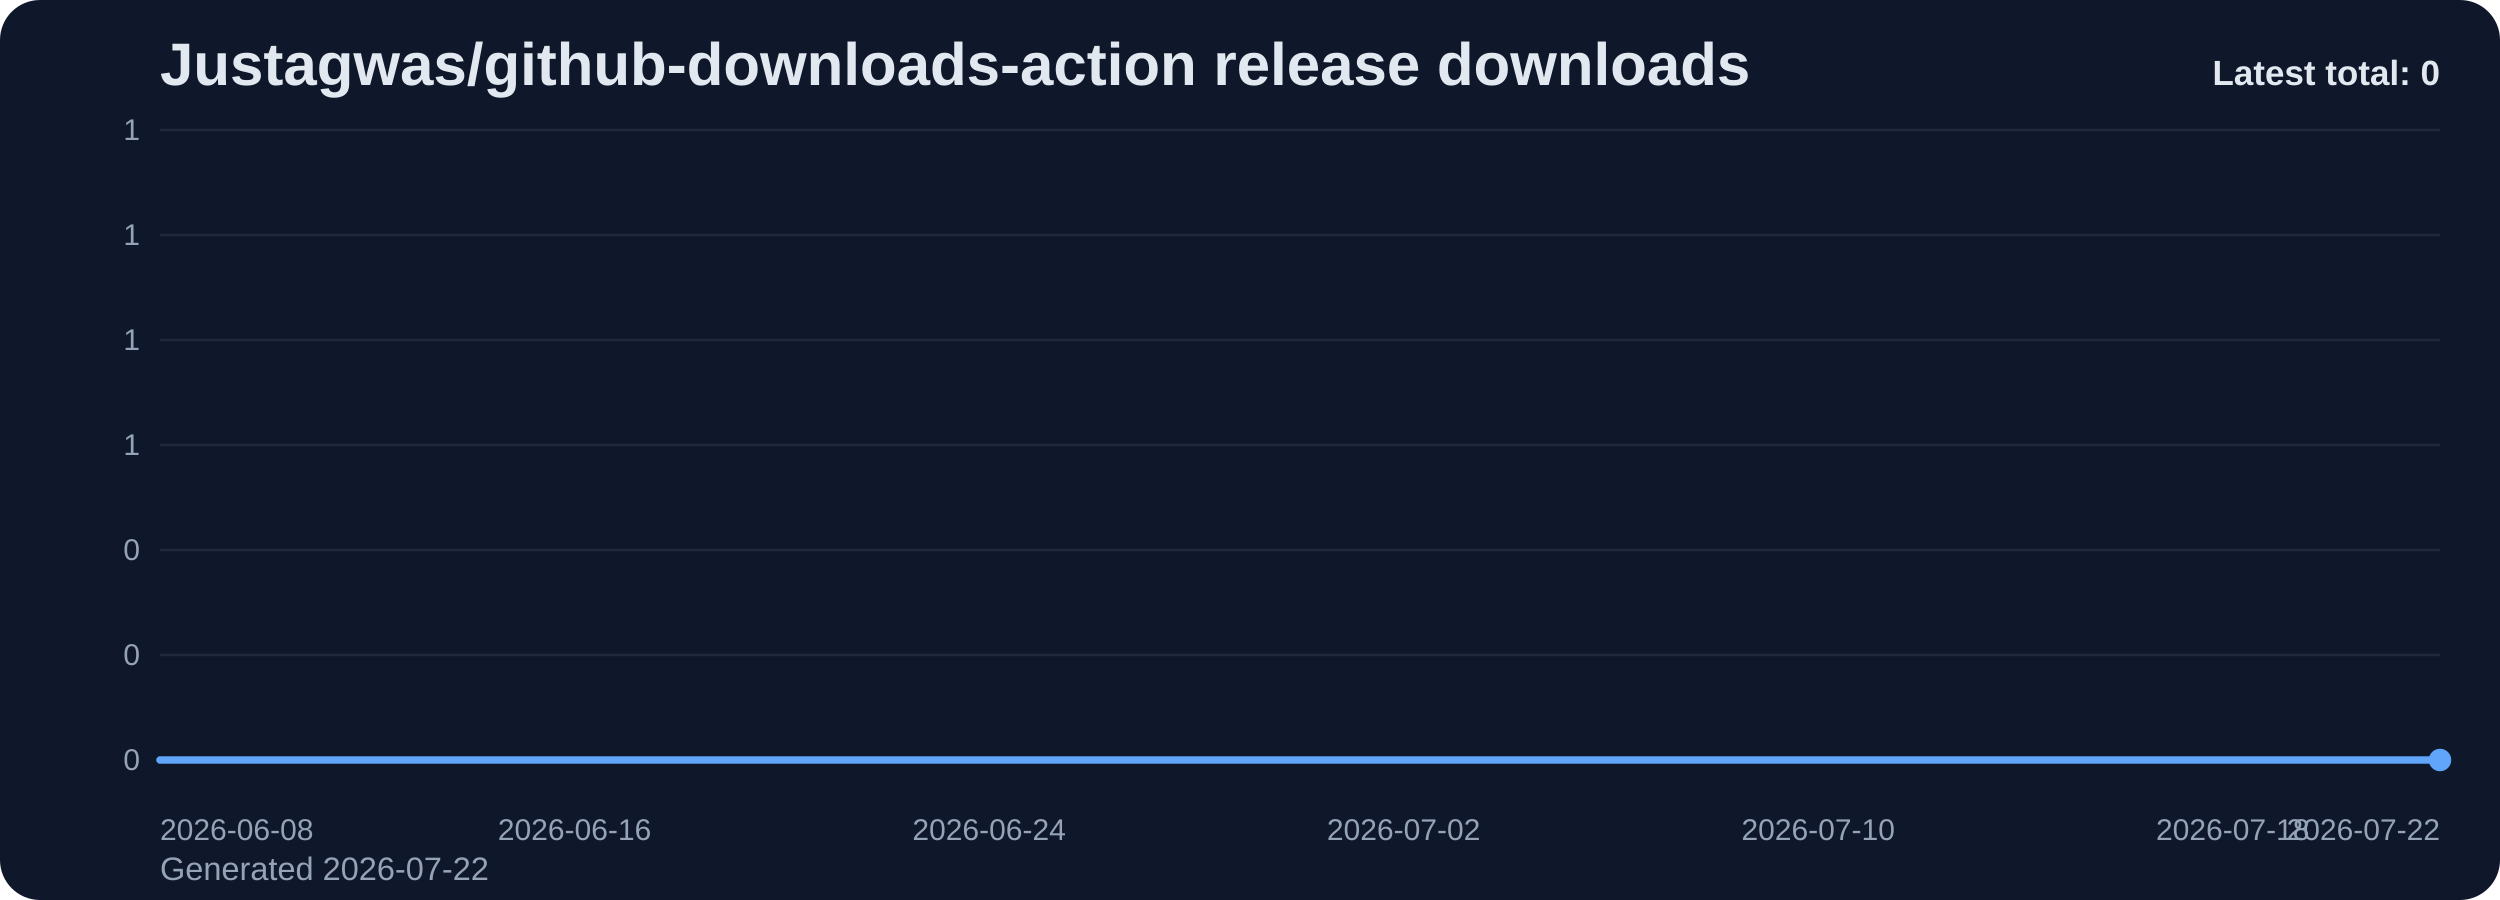
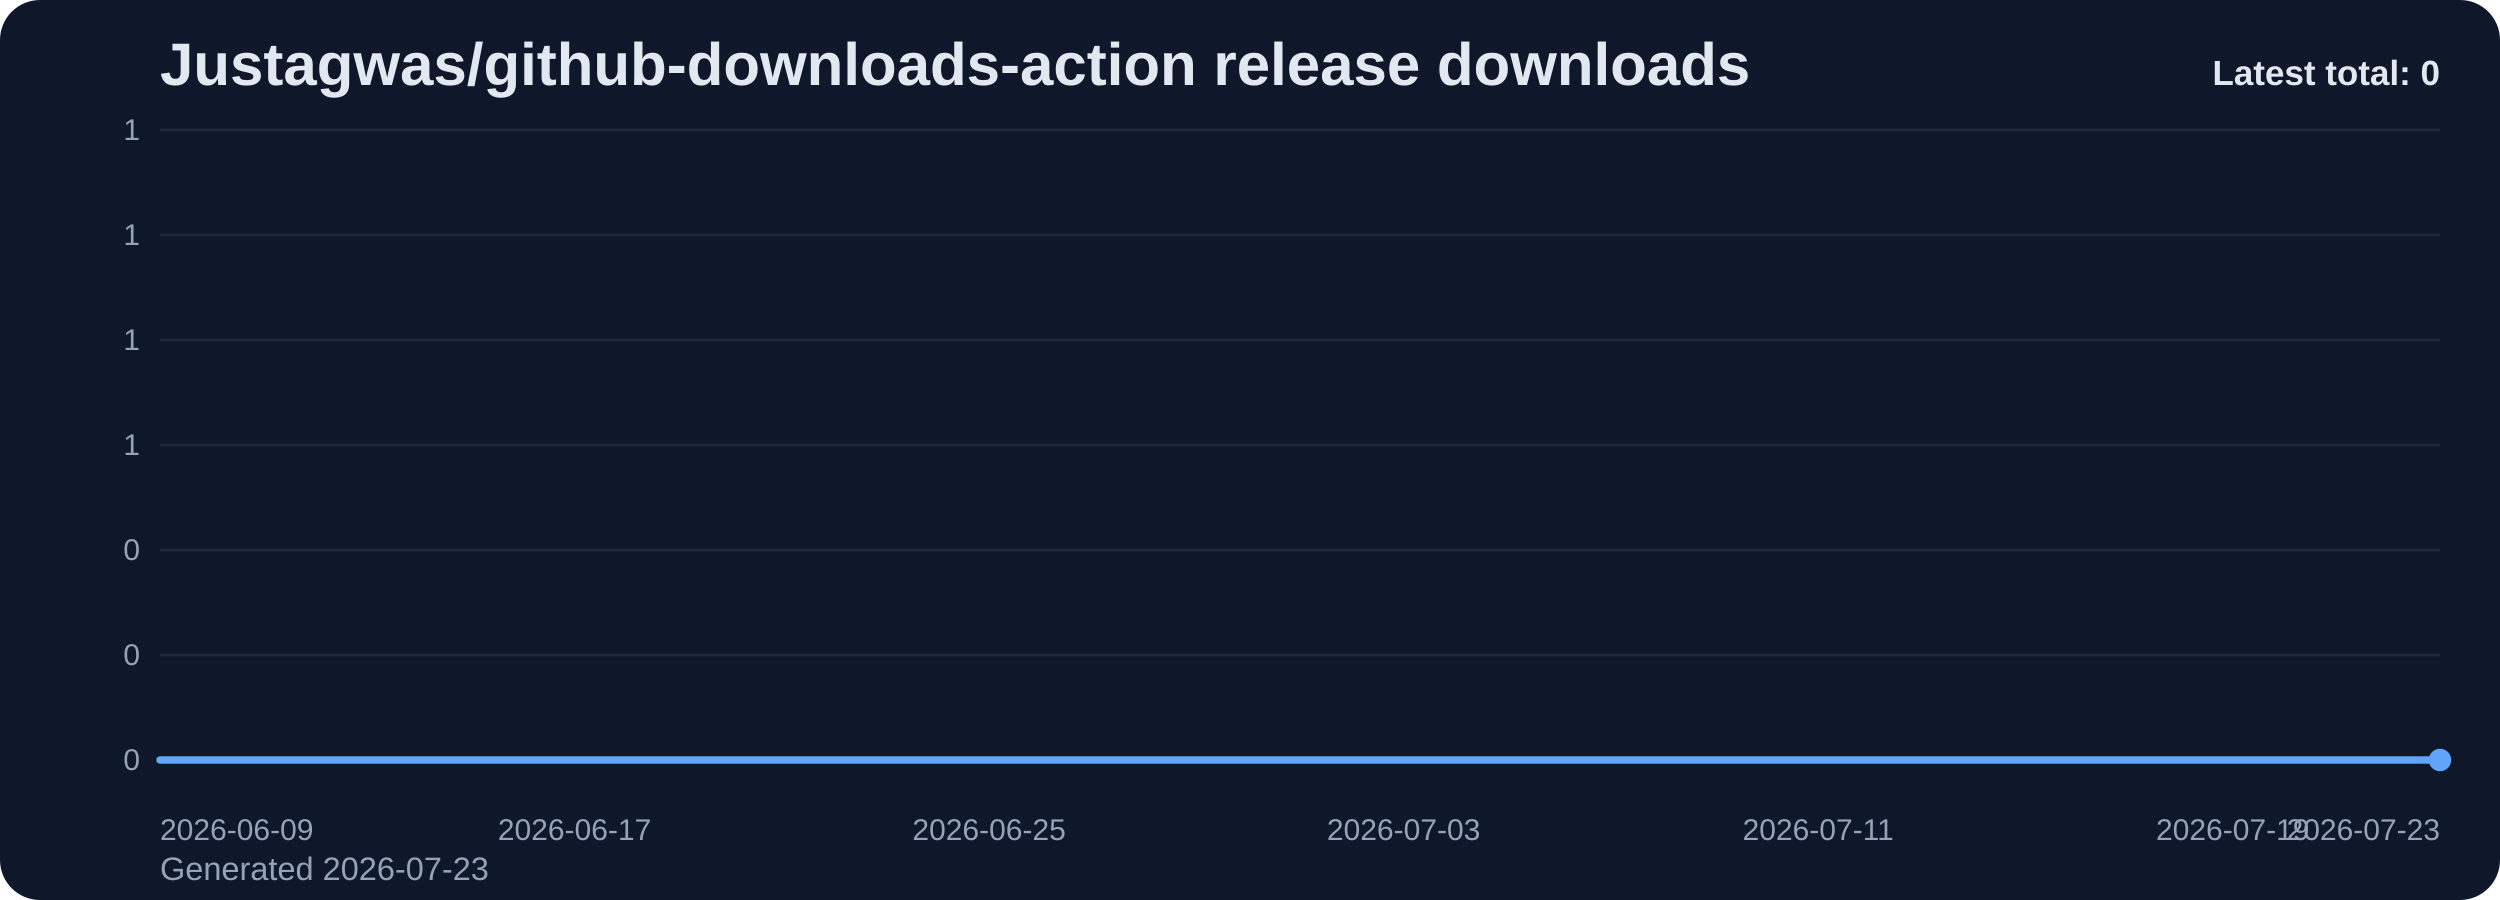
<svg xmlns="http://www.w3.org/2000/svg" viewBox="0 0 1000 360" role="img" aria-label="Justagwas/github-downloads-action release downloads chart">
  <defs>
    <linearGradient id="fill-total-trend-slate" x1="0" y1="0" x2="0" y2="1">
      <stop offset="0%" stop-color="#60a5fa" stop-opacity="0.32" />
      <stop offset="100%" stop-color="#60a5fa" stop-opacity="0.05" />
    </linearGradient>
    <style>
      .bg { fill: #0f172a; }
      .title { font: 700 24px Arial, sans-serif; fill: #e2e8f0; }
      .sub { font: 400 13px Arial, sans-serif; fill: #94a3b8; }
      .grid { stroke: #1e293b; stroke-width: 1; }
      .axis { font: 400 12px Arial, sans-serif; fill: #94a3b8; }
      .line { fill: none; stroke: #60a5fa; stroke-width: 3; stroke-linecap: round; stroke-linejoin: round; }
      .dot { fill: #60a5fa; }
      .value { font: 600 11px Arial, sans-serif; fill: #cbd5e1; }
      .latest { font: 700 14px Arial, sans-serif; fill: #e2e8f0; }
    </style>
  </defs>
  <rect class="bg" x="0" y="0" width="1000" height="360" rx="16" />
  <text class="title" x="64" y="34">Justagwas/github-downloads-action release downloads</text>
-   <text class="sub" x="64" y="352">Generated 2026-07-22</text>
+   <text class="sub" x="64" y="352">Generated 2026-07-23</text>
  <line x1="64" y1="52.00" x2="976" y2="52.00" class="grid" />
  <text x="56" y="56.00" text-anchor="end" class="axis">1</text>
  <line x1="64" y1="94.00" x2="976" y2="94.00" class="grid" />
  <text x="56" y="98.00" text-anchor="end" class="axis">1</text>
  <line x1="64" y1="136.00" x2="976" y2="136.00" class="grid" />
  <text x="56" y="140.00" text-anchor="end" class="axis">1</text>
  <line x1="64" y1="178.00" x2="976" y2="178.00" class="grid" />
  <text x="56" y="182.00" text-anchor="end" class="axis">1</text>
  <line x1="64" y1="220.00" x2="976" y2="220.00" class="grid" />
  <text x="56" y="224.00" text-anchor="end" class="axis">0</text>
  <line x1="64" y1="262.00" x2="976" y2="262.00" class="grid" />
  <text x="56" y="266.00" text-anchor="end" class="axis">0</text>
  <line x1="64" y1="304.00" x2="976" y2="304.00" class="grid" />
  <text x="56" y="308.00" text-anchor="end" class="axis">0</text>
  <path d="M 64.00 304 L 64.00 304.00 L 84.73 304.00 L 105.45 304.00 L 126.18 304.00 L 146.91 304.00 L 167.64 304.00 L 188.36 304.00 L 209.09 304.00 L 229.82 304.00 L 250.55 304.00 L 271.27 304.00 L 292.00 304.00 L 312.73 304.00 L 333.45 304.00 L 354.18 304.00 L 374.91 304.00 L 395.64 304.00 L 416.36 304.00 L 437.09 304.00 L 457.82 304.00 L 478.55 304.00 L 499.27 304.00 L 520.00 304.00 L 540.73 304.00 L 561.45 304.00 L 582.18 304.00 L 602.91 304.00 L 623.64 304.00 L 644.36 304.00 L 665.09 304.00 L 685.82 304.00 L 706.55 304.00 L 727.27 304.00 L 748.00 304.00 L 768.73 304.00 L 789.45 304.00 L 810.18 304.00 L 830.91 304.00 L 851.64 304.00 L 872.36 304.00 L 893.09 304.00 L 913.82 304.00 L 934.55 304.00 L 955.27 304.00 L 976.00 304.00 L 976.00 304 Z" fill="url(#fill-total-trend-slate)" />
  <polyline class="line" points="64.00,304.00 84.73,304.00 105.45,304.00 126.18,304.00 146.91,304.00 167.64,304.00 188.36,304.00 209.09,304.00 229.82,304.00 250.55,304.00 271.27,304.00 292.00,304.00 312.73,304.00 333.45,304.00 354.18,304.00 374.91,304.00 395.64,304.00 416.36,304.00 437.09,304.00 457.82,304.00 478.55,304.00 499.27,304.00 520.00,304.00 540.73,304.00 561.45,304.00 582.18,304.00 602.91,304.00 623.64,304.00 644.36,304.00 665.09,304.00 685.82,304.00 706.55,304.00 727.27,304.00 748.00,304.00 768.73,304.00 789.45,304.00 810.18,304.00 830.91,304.00 851.64,304.00 872.36,304.00 893.09,304.00 913.82,304.00 934.55,304.00 955.27,304.00 976.00,304.00" />
  <circle class="dot" cx="976.00" cy="304.00" r="4.5" />
-   <text class="axis" x="64.00" y="336" text-anchor="start">2026-06-08</text>
-   <text class="axis" x="229.82" y="336" text-anchor="middle">2026-06-16</text>
-   <text class="axis" x="395.64" y="336" text-anchor="middle">2026-06-24</text>
-   <text class="axis" x="561.45" y="336" text-anchor="middle">2026-07-02</text>
-   <text class="axis" x="727.27" y="336" text-anchor="middle">2026-07-10</text>
-   <text class="axis" x="893.09" y="336" text-anchor="middle">2026-07-18</text>
-   <text class="axis" x="976.00" y="336" text-anchor="end">2026-07-22</text>
+   <text class="axis" x="64.00" y="336" text-anchor="start">2026-06-09</text>
+   <text class="axis" x="229.82" y="336" text-anchor="middle">2026-06-17</text>
+   <text class="axis" x="395.64" y="336" text-anchor="middle">2026-06-25</text>
+   <text class="axis" x="561.45" y="336" text-anchor="middle">2026-07-03</text>
+   <text class="axis" x="727.27" y="336" text-anchor="middle">2026-07-11</text>
+   <text class="axis" x="893.09" y="336" text-anchor="middle">2026-07-19</text>
+   <text class="axis" x="976.00" y="336" text-anchor="end">2026-07-23</text>
  <text class="latest" x="976" y="34" text-anchor="end">Latest total: 0</text>
</svg>
